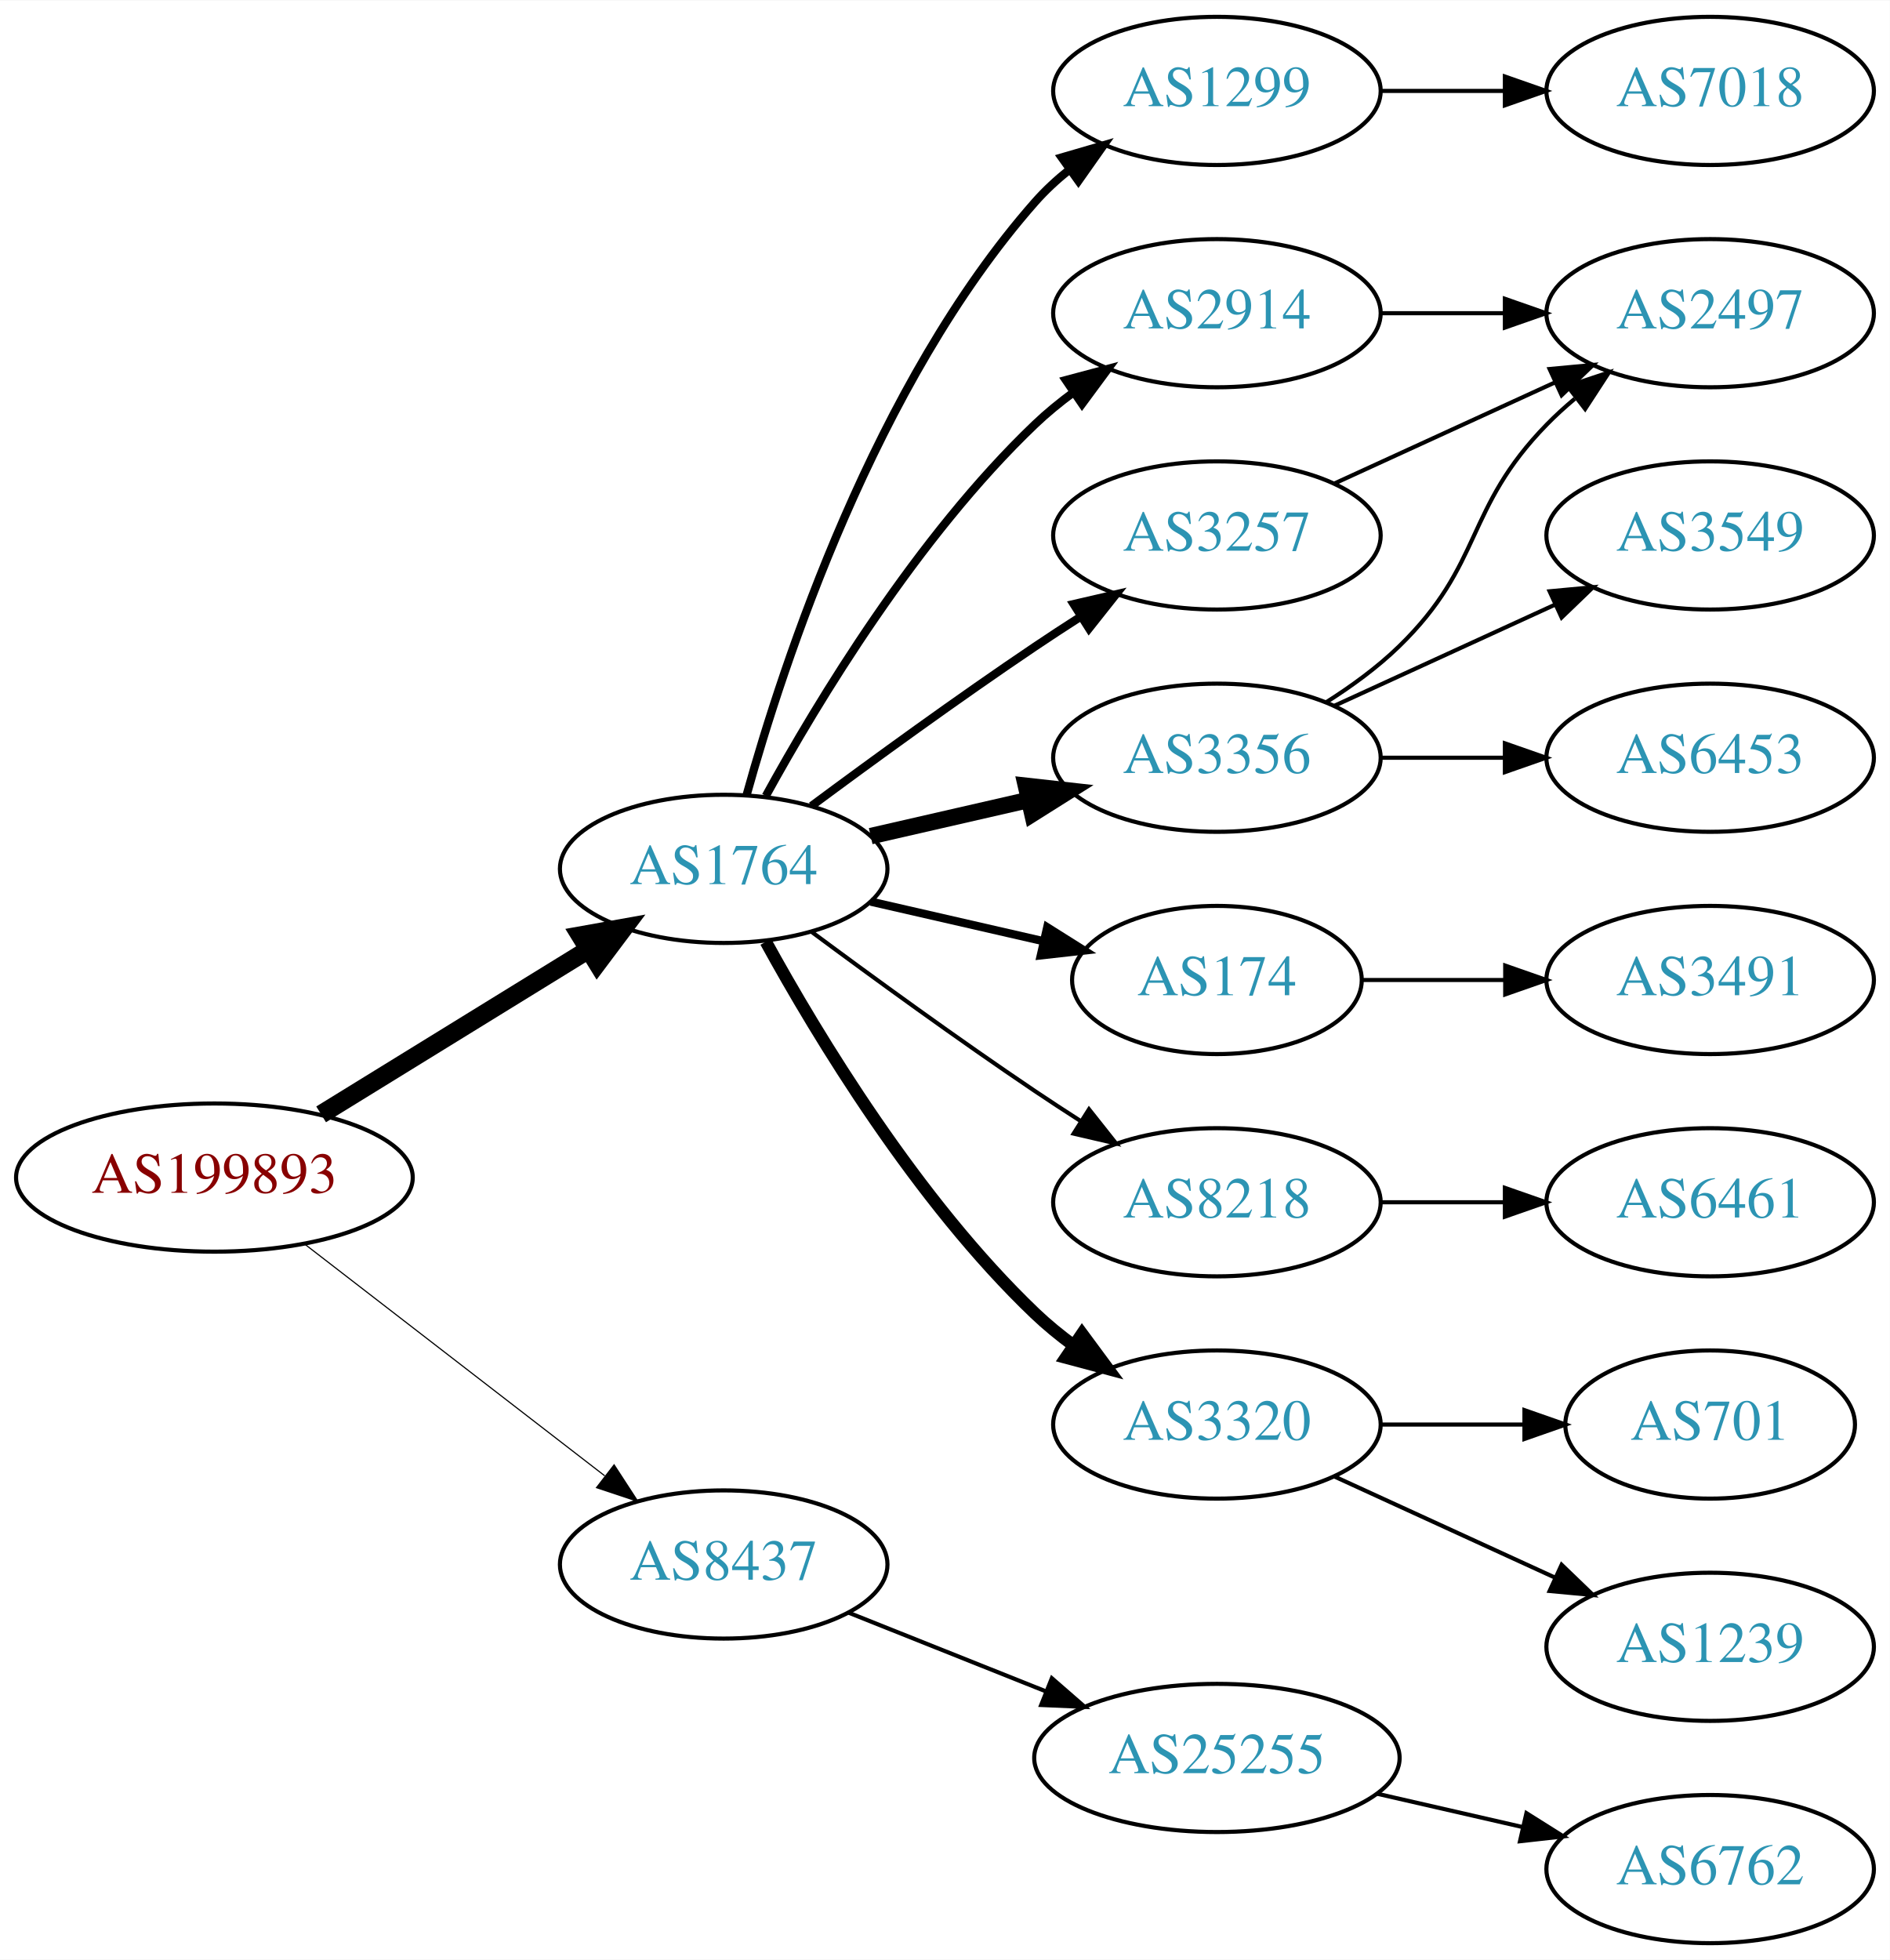
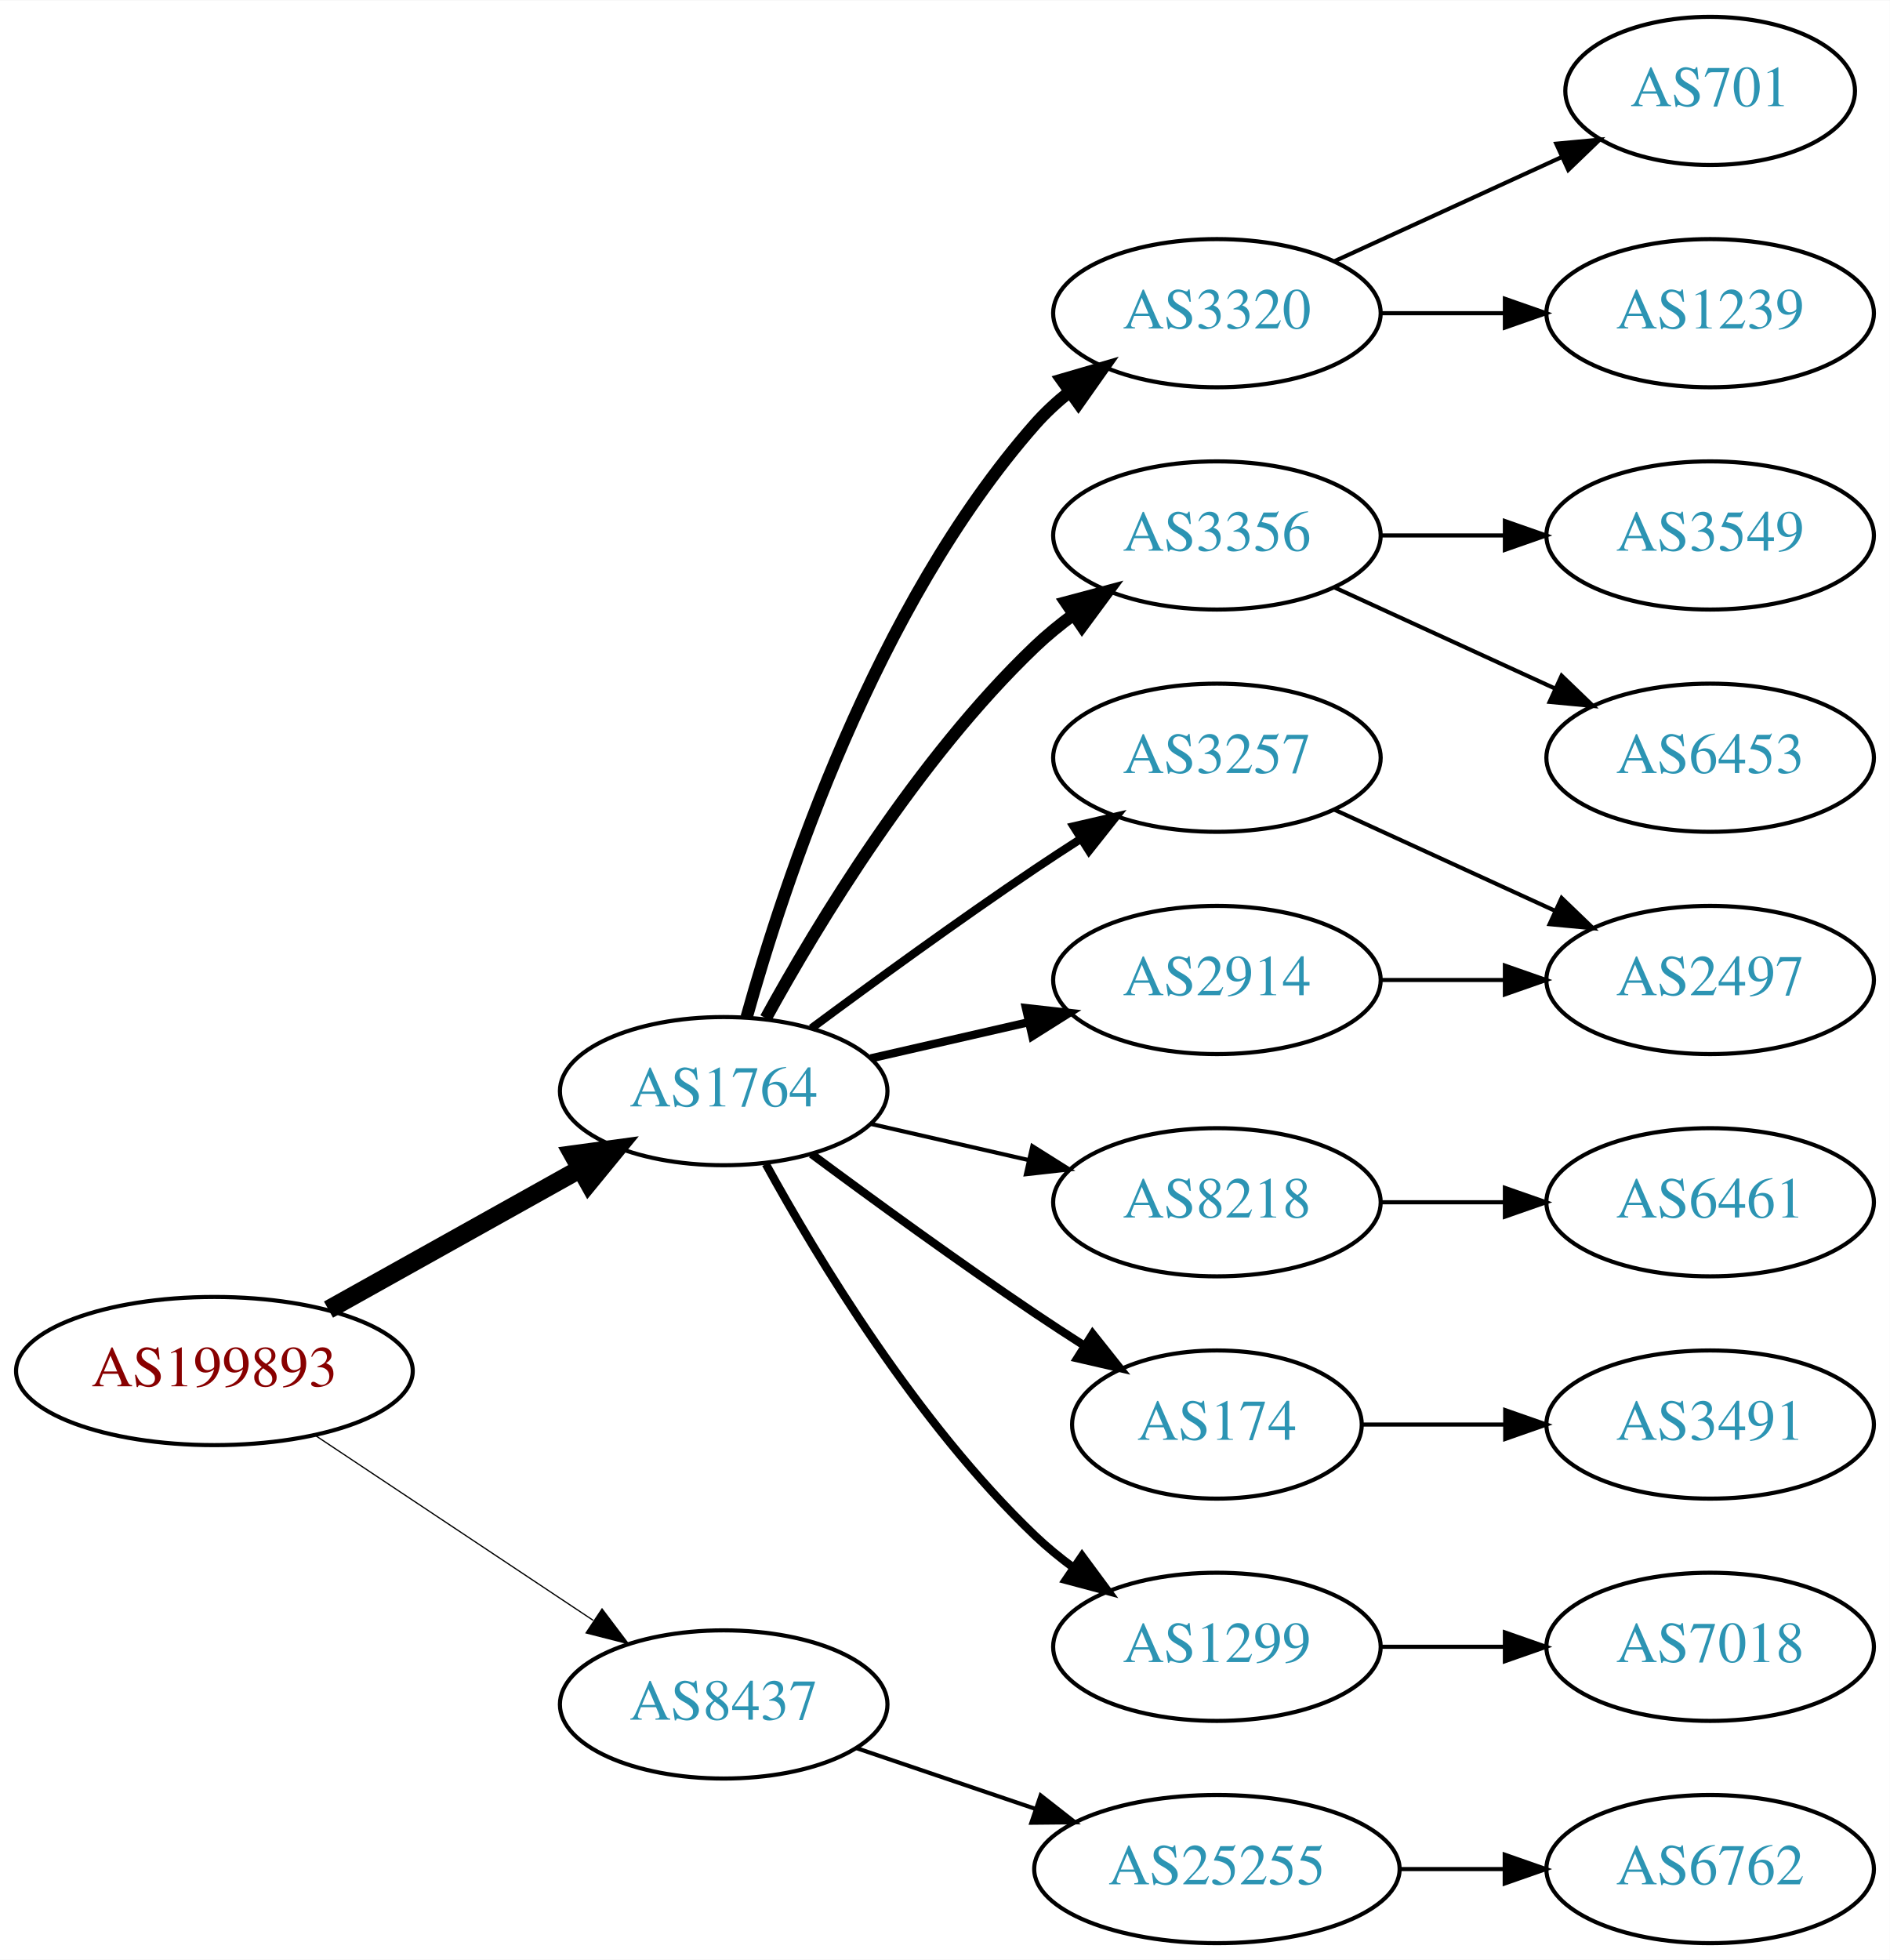
<svg xmlns="http://www.w3.org/2000/svg" xmlns:xlink="http://www.w3.org/1999/xlink" width="459pt" height="476pt" viewBox="0.00 0.00 459.17 476.00">
  <g id="graph0" class="graph" transform="scale(1 1) rotate(0) translate(4 472)">
    <polygon fill="white" stroke="none" points="-4,4 -4,-472 455.17,-472 455.17,4 -4,4" />
    <g id="node1" class="node">
      <g id="a_node1">
        <a xlink:href="/asn/199893" xlink:title="AS199893 ~ Pensionsversicherungsanstalt [AT]">
-           <ellipse fill="#ffffff" stroke="black" cx="48.096" cy="-186" rx="48.192" ry="18" />
-           <text text-anchor="middle" x="48.096" y="-182.3" font-family="Times,serif" font-size="14.00" fill="#880000">AS199893</text>
+           <ellipse fill="#ffffff" stroke="black" cx="48.096" cy="-139" rx="48.192" ry="18" />
+           <text text-anchor="middle" x="48.096" y="-135.3" font-family="Times,serif" font-size="14.00" fill="#880000">AS199893</text>
        </a>
      </g>
    </g>
    <g id="node2" class="node">
      <g id="a_node2">
        <a xlink:href="/asn/1764" xlink:title="AS1764 ~ NEXTLAYER-AS [AT]">
-           <ellipse fill="#ffffff" stroke="black" cx="171.838" cy="-261" rx="39.794" ry="18" />
-           <text text-anchor="middle" x="171.838" y="-257.3" font-family="Times,serif" font-size="14.00" fill="#2c94b3">AS1764</text>
+           <ellipse fill="#ffffff" stroke="black" cx="171.838" cy="-207" rx="39.794" ry="18" />
+           <text text-anchor="middle" x="171.838" y="-203.3" font-family="Times,serif" font-size="14.00" fill="#2c94b3">AS1764</text>
        </a>
      </g>
    </g>
    <g id="edge1" class="edge">
-       <path fill="none" stroke="black" stroke-width="4.5" d="M74.026,-201.358C92.811,-212.931 118.711,-228.887 138.996,-241.383" />
-       <polygon fill="black" stroke="black" stroke-width="4.5" points="137.012,-244.786 147.591,-246.679 141.142,-238.081 137.012,-244.786" />
+       <path fill="none" stroke="black" stroke-width="4.5" d="M75.813,-153.923C93.819,-163.981 117.721,-177.331 137.048,-188.126" />
+       <polygon fill="black" stroke="black" stroke-width="4.5" points="135.194,-191.601 145.845,-193.04 139.034,-184.726 135.194,-191.601" />
    </g>
    <g id="node3" class="node">
      <g id="a_node3">
        <a xlink:href="/asn/8437" xlink:title="AS8437 ~ Hutchison Drei Austria GmbH [AT]">
-           <ellipse fill="#ffffff" stroke="black" cx="171.838" cy="-92" rx="39.794" ry="18" />
-           <text text-anchor="middle" x="171.838" y="-88.3" font-family="Times,serif" font-size="14.00" fill="#2c94b3">AS8437</text>
+           <ellipse fill="#ffffff" stroke="black" cx="171.838" cy="-58" rx="39.794" ry="18" />
+           <text text-anchor="middle" x="171.838" y="-54.3" font-family="Times,serif" font-size="14.00" fill="#2c94b3">AS8437</text>
        </a>
      </g>
    </g>
    <g id="edge2" class="edge">
-       <path fill="none" stroke="black" stroke-width="0.281" d="M70.024,-169.841C90.158,-154.295 120.732,-130.688 142.93,-113.548" />
-       <polygon fill="black" stroke="black" stroke-width="0.281" points="145.213,-116.208 150.989,-107.326 140.935,-110.667 145.213,-116.208" />
+       <path fill="none" stroke="black" stroke-width="0.3" d="M72.569,-123.382C91.795,-110.591 119.147,-92.392 140.115,-78.441" />
+       <polygon fill="black" stroke="black" stroke-width="0.3" points="142.281,-81.204 148.668,-72.751 138.403,-75.376 142.281,-81.204" />
    </g>
    <g id="node4" class="node">
      <g id="a_node4">
-         <a xlink:href="/asn/1299" xlink:title="AS1299 ~ Telia Carrier [EU]">
-           <ellipse fill="#ffffff" stroke="black" cx="291.681" cy="-450" rx="39.794" ry="18" />
-           <text text-anchor="middle" x="291.681" y="-446.3" font-family="Times,serif" font-size="14.00" fill="#2c94b3">AS1299</text>
+         <a xlink:href="/asn/3320" xlink:title="AS3320 ~ DTAG [DE]">
+           <ellipse fill="#ffffff" stroke="black" cx="291.681" cy="-396" rx="39.794" ry="18" />
+           <text text-anchor="middle" x="291.681" y="-392.3" font-family="Times,serif" font-size="14.00" fill="#2c94b3">AS3320</text>
        </a>
      </g>
    </g>
    <g id="edge3" class="edge">
-       <path fill="none" stroke="black" stroke-width="2" d="M177.411,-278.946C186.317,-310.995 208.601,-378.842 247.484,-423 249.968,-425.821 252.818,-428.449 255.844,-430.871" />
-       <polygon fill="black" stroke="black" stroke-width="2" points="253.961,-433.828 264.133,-436.791 258.029,-428.131 253.961,-433.828" />
+       <path fill="none" stroke="black" stroke-width="3" d="M177.411,-224.946C186.317,-256.995 208.601,-324.842 247.484,-369 249.968,-371.821 252.818,-374.449 255.844,-376.871" />
+       <polygon fill="black" stroke="black" stroke-width="3" points="253.961,-379.828 264.133,-382.791 258.029,-374.131 253.961,-379.828" />
    </g>
    <g id="node5" class="node">
      <g id="a_node5">
-         <a xlink:href="/asn/2914" xlink:title="AS2914 ~ NTT America, Inc. [US]">
-           <ellipse fill="#ffffff" stroke="black" cx="291.681" cy="-396" rx="39.794" ry="18" />
-           <text text-anchor="middle" x="291.681" y="-392.3" font-family="Times,serif" font-size="14.00" fill="#2c94b3">AS2914</text>
+         <a xlink:href="/asn/3356" xlink:title="AS3356 ~ Level 3 Parent, LLC [US]">
+           <ellipse fill="#ffffff" stroke="black" cx="291.681" cy="-342" rx="39.794" ry="18" />
+           <text text-anchor="middle" x="291.681" y="-338.3" font-family="Times,serif" font-size="14.00" fill="#2c94b3">AS3356</text>
        </a>
      </g>
    </g>
    <g id="edge4" class="edge">
-       <path fill="none" stroke="black" stroke-width="2" d="M182.079,-278.713C194.625,-301.561 218.802,-341.611 247.484,-369 250.353,-371.739 253.542,-374.347 256.851,-376.785" />
-       <polygon fill="black" stroke="black" stroke-width="2" points="254.974,-379.742 265.21,-382.477 258.914,-373.956 254.974,-379.742" />
+       <path fill="none" stroke="black" stroke-width="3" d="M182.079,-224.713C194.625,-247.561 218.802,-287.611 247.484,-315 250.353,-317.739 253.542,-320.347 256.851,-322.785" />
+       <polygon fill="black" stroke="black" stroke-width="3" points="254.974,-325.742 265.21,-328.477 258.914,-319.956 254.974,-325.742" />
    </g>
    <g id="node6" class="node">
      <g id="a_node6">
-         <a xlink:href="/asn/174" xlink:title="AS174 ~ Cogent Communications [US]">
-           <ellipse fill="#ffffff" stroke="black" cx="291.681" cy="-234" rx="35.194" ry="18" />
-           <text text-anchor="middle" x="291.681" y="-230.3" font-family="Times,serif" font-size="14.00" fill="#2c94b3">AS174</text>
+         <a xlink:href="/asn/3257" xlink:title="AS3257 ~ GTT [DE]">
+           <ellipse fill="#ffffff" stroke="black" cx="291.681" cy="-288" rx="39.794" ry="18" />
+           <text text-anchor="middle" x="291.681" y="-284.3" font-family="Times,serif" font-size="14.00" fill="#2c94b3">AS3257</text>
        </a>
      </g>
    </g>
    <g id="edge5" class="edge">
-       <path fill="none" stroke="black" stroke-width="2" d="M207.557,-253.045C220.65,-250.045 235.672,-246.604 249.313,-243.478" />
-       <polygon fill="black" stroke="black" stroke-width="2" points="250.454,-246.807 259.42,-241.162 248.891,-239.984 250.454,-246.807" />
+       <path fill="none" stroke="black" stroke-width="2" d="M193.168,-222.277C208.031,-233.304 228.775,-248.407 247.484,-261 251.033,-263.389 254.784,-265.839 258.532,-268.242" />
+       <polygon fill="black" stroke="black" stroke-width="2" points="256.858,-271.325 267.181,-273.712 260.6,-265.409 256.858,-271.325" />
    </g>
    <g id="node7" class="node">
      <g id="a_node7">
        <a xlink:href="/asn/8218" xlink:title="AS8218 ~ legacy Neotelecoms [FR]">
          <ellipse fill="#ffffff" stroke="black" cx="291.681" cy="-180" rx="39.794" ry="18" />
          <text text-anchor="middle" x="291.681" y="-176.3" font-family="Times,serif" font-size="14.00" fill="#2c94b3">AS8218</text>
        </a>
      </g>
    </g>
    <g id="edge6" class="edge">
-       <path fill="none" stroke="black" d="M193.168,-245.723C208.031,-234.696 228.775,-219.593 247.484,-207 251.033,-204.611 254.784,-202.161 258.532,-199.758" />
-       <polygon fill="black" stroke="black" points="260.6,-202.591 267.181,-194.288 256.858,-196.675 260.6,-202.591" />
+       <path fill="none" stroke="black" d="M207.557,-199.045C219.557,-196.296 233.178,-193.175 245.871,-190.267" />
+       <polygon fill="black" stroke="black" points="246.836,-193.636 255.802,-187.991 245.273,-186.813 246.836,-193.636" />
    </g>
    <g id="node8" class="node">
      <g id="a_node8">
-         <a xlink:href="/asn/3257" xlink:title="AS3257 ~ GTT [DE]">
-           <ellipse fill="#ffffff" stroke="black" cx="291.681" cy="-342" rx="39.794" ry="18" />
-           <text text-anchor="middle" x="291.681" y="-338.3" font-family="Times,serif" font-size="14.00" fill="#2c94b3">AS3257</text>
+         <a xlink:href="/asn/2914" xlink:title="AS2914 ~ NTT America, Inc. [US]">
+           <ellipse fill="#ffffff" stroke="black" cx="291.681" cy="-234" rx="39.794" ry="18" />
+           <text text-anchor="middle" x="291.681" y="-230.3" font-family="Times,serif" font-size="14.00" fill="#2c94b3">AS2914</text>
        </a>
      </g>
    </g>
    <g id="edge7" class="edge">
-       <path fill="none" stroke="black" stroke-width="2" d="M193.168,-276.277C208.031,-287.304 228.775,-302.407 247.484,-315 251.033,-317.389 254.784,-319.839 258.532,-322.242" />
-       <polygon fill="black" stroke="black" stroke-width="2" points="256.858,-325.325 267.181,-327.712 260.6,-319.409 256.858,-325.325" />
+       <path fill="none" stroke="black" stroke-width="2" d="M207.557,-214.955C219.557,-217.704 233.178,-220.825 245.871,-223.733" />
+       <polygon fill="black" stroke="black" stroke-width="2" points="245.273,-227.187 255.802,-226.009 246.836,-220.364 245.273,-227.187" />
    </g>
    <g id="node9" class="node">
      <g id="a_node9">
-         <a xlink:href="/asn/3356" xlink:title="AS3356 ~ Level 3 Parent, LLC [US]">
-           <ellipse fill="#ffffff" stroke="black" cx="291.681" cy="-288" rx="39.794" ry="18" />
-           <text text-anchor="middle" x="291.681" y="-284.3" font-family="Times,serif" font-size="14.00" fill="#2c94b3">AS3356</text>
+         <a xlink:href="/asn/174" xlink:title="AS174 ~ Cogent Communications [US]">
+           <ellipse fill="#ffffff" stroke="black" cx="291.681" cy="-126" rx="35.194" ry="18" />
+           <text text-anchor="middle" x="291.681" y="-122.3" font-family="Times,serif" font-size="14.00" fill="#2c94b3">AS174</text>
        </a>
      </g>
    </g>
    <g id="edge8" class="edge">
-       <path fill="none" stroke="black" stroke-width="4" d="M207.557,-268.955C219.557,-271.704 233.178,-274.825 245.871,-277.733" />
-       <polygon fill="black" stroke="black" stroke-width="4" points="245.273,-281.187 255.802,-280.009 246.836,-274.364 245.273,-281.187" />
+       <path fill="none" stroke="black" stroke-width="2" d="M193.168,-191.723C208.031,-180.696 228.775,-165.593 247.484,-153 251.302,-150.431 255.352,-147.79 259.382,-145.214" />
+       <polygon fill="black" stroke="black" stroke-width="2" points="261.486,-148.025 268.076,-139.729 257.751,-142.105 261.486,-148.025" />
    </g>
    <g id="node10" class="node">
      <g id="a_node10">
-         <a xlink:href="/asn/3320" xlink:title="AS3320 ~ DTAG [DE]">
-           <ellipse fill="#ffffff" stroke="black" cx="291.681" cy="-126" rx="39.794" ry="18" />
-           <text text-anchor="middle" x="291.681" y="-122.3" font-family="Times,serif" font-size="14.00" fill="#2c94b3">AS3320</text>
+         <a xlink:href="/asn/1299" xlink:title="AS1299 ~ Telia Carrier [EU]">
+           <ellipse fill="#ffffff" stroke="black" cx="291.681" cy="-72" rx="39.794" ry="18" />
+           <text text-anchor="middle" x="291.681" y="-68.3" font-family="Times,serif" font-size="14.00" fill="#2c94b3">AS1299</text>
        </a>
      </g>
    </g>
    <g id="edge9" class="edge">
-       <path fill="none" stroke="black" stroke-width="3" d="M182.079,-243.287C194.625,-220.439 218.802,-180.389 247.484,-153 250.353,-150.261 253.542,-147.653 256.851,-145.215" />
-       <polygon fill="black" stroke="black" stroke-width="3" points="258.914,-148.044 265.21,-139.523 254.974,-142.258 258.914,-148.044" />
+       <path fill="none" stroke="black" stroke-width="2" d="M182.079,-189.287C194.625,-166.439 218.802,-126.389 247.484,-99 250.353,-96.261 253.542,-93.653 256.851,-91.215" />
+       <polygon fill="black" stroke="black" stroke-width="2" points="258.914,-94.044 265.21,-85.523 254.974,-88.258 258.914,-94.044" />
    </g>
    <g id="node19" class="node">
      <g id="a_node19">
        <a xlink:href="/asn/25255" xlink:title="AS25255 ~ ==&gt; TELE2 AUSTRIA &lt;== [AT]">
-           <ellipse fill="#ffffff" stroke="black" cx="291.681" cy="-45" rx="44.393" ry="18" />
-           <text text-anchor="middle" x="291.681" y="-41.3" font-family="Times,serif" font-size="14.00" fill="#2c94b3">AS25255</text>
-         </a>
-       </g>
-     </g>
-     <g id="edge20" class="edge">
-       <path fill="none" stroke="black" d="M202.271,-80.261C216.723,-74.497 234.365,-67.461 250.077,-61.194" />
-       <polygon fill="black" stroke="black" points="251.573,-64.366 259.565,-57.41 248.979,-57.864 251.573,-64.366" />
+           <ellipse fill="#ffffff" stroke="black" cx="291.681" cy="-18" rx="44.393" ry="18" />
+           <text text-anchor="middle" x="291.681" y="-14.3" font-family="Times,serif" font-size="14.00" fill="#2c94b3">AS25255</text>
+         </a>
+       </g>
+     </g>
+     <g id="edge19" class="edge">
+       <path fill="none" stroke="black" d="M204.108,-47.386C217.405,-42.873 233.13,-37.535 247.507,-32.655" />
+       <polygon fill="black" stroke="black" points="248.853,-35.894 257.197,-29.365 246.603,-29.265 248.853,-35.894" />
    </g>
    <g id="node11" class="node">
      <g id="a_node11">
-         <a xlink:href="/asn/7018" xlink:title="AS7018 ~ AT&amp;T Services, Inc. [US]">
-           <ellipse fill="#ffffff" stroke="black" cx="411.523" cy="-450" rx="39.794" ry="18" />
-           <text text-anchor="middle" x="411.523" y="-446.3" font-family="Times,serif" font-size="14.00" fill="#2c94b3">AS7018</text>
+         <a xlink:href="/asn/701" xlink:title="AS701 ~ UUNET [US]">
+           <ellipse fill="#ffffff" stroke="black" cx="411.523" cy="-450" rx="35.194" ry="18" />
+           <text text-anchor="middle" x="411.523" y="-446.3" font-family="Times,serif" font-size="14.00" fill="#2c94b3">AS701</text>
        </a>
      </g>
    </g>
    <g id="edge10" class="edge">
-       <path fill="none" stroke="black" d="M331.593,-450C341.146,-450 351.496,-450 361.459,-450" />
-       <polygon fill="black" stroke="black" points="361.651,-453.5 371.651,-450 361.651,-446.5 361.651,-453.5" />
+       <path fill="none" stroke="black" d="M320.309,-408.661C336.726,-416.183 357.707,-425.798 375.304,-433.861" />
+       <polygon fill="black" stroke="black" points="374.132,-437.174 384.681,-438.158 377.048,-430.811 374.132,-437.174" />
+     </g>
+     <g id="node12" class="node">
+       <g id="a_node12">
+         <a xlink:href="/asn/1239" xlink:title="AS1239 ~ Sprint [US]">
+           <ellipse fill="#ffffff" stroke="black" cx="411.523" cy="-396" rx="39.794" ry="18" />
+           <text text-anchor="middle" x="411.523" y="-392.3" font-family="Times,serif" font-size="14.00" fill="#2c94b3">AS1239</text>
+         </a>
+       </g>
+     </g>
+     <g id="edge11" class="edge">
+       <path fill="none" stroke="black" d="M331.593,-396C341.146,-396 351.496,-396 361.459,-396" />
+       <polygon fill="black" stroke="black" points="361.651,-399.5 371.651,-396 361.651,-392.5 361.651,-399.5" />
+     </g>
+     <g id="node13" class="node">
+       <g id="a_node13">
+         <a xlink:href="/asn/3549" xlink:title="AS3549 ~ Level 3 Parent, LLC [US]">
+           <ellipse fill="#ffffff" stroke="black" cx="411.523" cy="-342" rx="39.794" ry="18" />
+           <text text-anchor="middle" x="411.523" y="-338.3" font-family="Times,serif" font-size="14.00" fill="#2c94b3">AS3549</text>
+         </a>
+       </g>
+     </g>
+     <g id="edge12" class="edge">
+       <path fill="none" stroke="black" d="M331.593,-342C341.146,-342 351.496,-342 361.459,-342" />
+       <polygon fill="black" stroke="black" points="361.651,-345.5 371.651,-342 361.651,-338.5 361.651,-345.5" />
+     </g>
+     <g id="node14" class="node">
+       <g id="a_node14">
+         <a xlink:href="/asn/6453" xlink:title="AS6453 ~ TATA COMMUNICATIONS (AMERICA) INC [US]">
+           <ellipse fill="#ffffff" stroke="black" cx="411.523" cy="-288" rx="39.794" ry="18" />
+           <text text-anchor="middle" x="411.523" y="-284.3" font-family="Times,serif" font-size="14.00" fill="#2c94b3">AS6453</text>
+         </a>
+       </g>
+     </g>
+     <g id="edge13" class="edge">
+       <path fill="none" stroke="black" d="M320.309,-329.339C336.266,-322.027 356.537,-312.739 373.82,-304.819" />
+       <polygon fill="black" stroke="black" points="375.434,-307.929 383.067,-300.581 372.518,-301.565 375.434,-307.929" />
+     </g>
+     <g id="node16" class="node">
+       <g id="a_node16">
+         <a xlink:href="/asn/2497" xlink:title="AS2497 ~ Internet Initiative Japan Inc. [JP]">
+           <ellipse fill="#ffffff" stroke="black" cx="411.523" cy="-234" rx="39.794" ry="18" />
+           <text text-anchor="middle" x="411.523" y="-230.3" font-family="Times,serif" font-size="14.00" fill="#2c94b3">AS2497</text>
+         </a>
+       </g>
+     </g>
+     <g id="edge15" class="edge">
+       <path fill="none" stroke="black" d="M320.309,-275.339C336.266,-268.027 356.537,-258.739 373.82,-250.819" />
+       <polygon fill="black" stroke="black" points="375.434,-253.929 383.067,-246.581 372.518,-247.565 375.434,-253.929" />
    </g>
    <g id="node15" class="node">
      <g id="a_node15">
-         <a xlink:href="/asn/2497" xlink:title="AS2497 ~ Internet Initiative Japan Inc. [JP]">
-           <ellipse fill="#ffffff" stroke="black" cx="411.523" cy="-396" rx="39.794" ry="18" />
-           <text text-anchor="middle" x="411.523" y="-392.3" font-family="Times,serif" font-size="14.00" fill="#2c94b3">AS2497</text>
-         </a>
-       </g>
-     </g>
-     <g id="edge19" class="edge">
-       <path fill="none" stroke="black" d="M331.593,-396C341.146,-396 351.496,-396 361.459,-396" />
-       <polygon fill="black" stroke="black" points="361.651,-399.5 371.651,-396 361.651,-392.5 361.651,-399.5" />
-     </g>
-     <g id="node12" class="node">
-       <g id="a_node12">
-         <a xlink:href="/asn/3491" xlink:title="AS3491 ~ PCCW Global, Inc. [US]">
-           <ellipse fill="#ffffff" stroke="black" cx="411.523" cy="-234" rx="39.794" ry="18" />
-           <text text-anchor="middle" x="411.523" y="-230.3" font-family="Times,serif" font-size="14.00" fill="#2c94b3">AS3491</text>
-         </a>
-       </g>
-     </g>
-     <g id="edge11" class="edge">
-       <path fill="none" stroke="black" d="M327.082,-234C337.906,-234 350.074,-234 361.701,-234" />
-       <polygon fill="black" stroke="black" points="361.732,-237.5 371.732,-234 361.732,-230.5 361.732,-237.5" />
-     </g>
-     <g id="node13" class="node">
-       <g id="a_node13">
        <a xlink:href="/asn/6461" xlink:title="AS6461 ~ Zayo Bandwidth [US]">
          <ellipse fill="#ffffff" stroke="black" cx="411.523" cy="-180" rx="39.794" ry="18" />
          <text text-anchor="middle" x="411.523" y="-176.3" font-family="Times,serif" font-size="14.00" fill="#2c94b3">AS6461</text>
        </a>
      </g>
    </g>
-     <g id="edge12" class="edge">
+     <g id="edge14" class="edge">
      <path fill="none" stroke="black" d="M331.593,-180C341.146,-180 351.496,-180 361.459,-180" />
      <polygon fill="black" stroke="black" points="361.651,-183.5 371.651,-180 361.651,-176.5 361.651,-183.5" />
    </g>
-     <g id="edge18" class="edge">
-       <path fill="none" stroke="black" d="M320.309,-354.661C336.266,-361.973 356.537,-371.261 373.82,-379.181" />
-       <polygon fill="black" stroke="black" points="372.518,-382.435 383.067,-383.419 375.434,-376.071 372.518,-382.435" />
-     </g>
-     <g id="node14" class="node">
-       <g id="a_node14">
-         <a xlink:href="/asn/3549" xlink:title="AS3549 ~ Level 3 Parent, LLC [US]">
-           <ellipse fill="#ffffff" stroke="black" cx="411.523" cy="-342" rx="39.794" ry="18" />
-           <text text-anchor="middle" x="411.523" y="-338.3" font-family="Times,serif" font-size="14.00" fill="#2c94b3">AS3549</text>
-         </a>
-       </g>
-     </g>
-     <g id="edge13" class="edge">
-       <path fill="none" stroke="black" d="M320.309,-300.661C336.266,-307.973 356.537,-317.261 373.82,-325.181" />
-       <polygon fill="black" stroke="black" points="372.518,-328.435 383.067,-329.419 375.434,-322.071 372.518,-328.435" />
-     </g>
-     <g id="edge14" class="edge">
-       <path fill="none" stroke="black" d="M318.21,-301.462C324.372,-305.362 330.674,-309.948 335.877,-315 356.57,-335.094 351.704,-348.383 371.877,-369 373.969,-371.139 376.253,-373.218 378.63,-375.21" />
-       <polygon fill="black" stroke="black" points="376.873,-378.275 386.929,-381.611 381.148,-372.732 376.873,-378.275" />
-     </g>
-     <g id="node16" class="node">
-       <g id="a_node16">
-         <a xlink:href="/asn/6453" xlink:title="AS6453 ~ TATA COMMUNICATIONS (AMERICA) INC [US]">
-           <ellipse fill="#ffffff" stroke="black" cx="411.523" cy="-288" rx="39.794" ry="18" />
-           <text text-anchor="middle" x="411.523" y="-284.3" font-family="Times,serif" font-size="14.00" fill="#2c94b3">AS6453</text>
-         </a>
-       </g>
-     </g>
-     <g id="edge15" class="edge">
-       <path fill="none" stroke="black" d="M331.593,-288C341.146,-288 351.496,-288 361.459,-288" />
-       <polygon fill="black" stroke="black" points="361.651,-291.5 371.651,-288 361.651,-284.5 361.651,-291.5" />
+     <g id="edge16" class="edge">
+       <path fill="none" stroke="black" d="M331.593,-234C341.146,-234 351.496,-234 361.459,-234" />
+       <polygon fill="black" stroke="black" points="361.651,-237.5 371.651,-234 361.651,-230.5 361.651,-237.5" />
    </g>
    <g id="node17" class="node">
      <g id="a_node17">
-         <a xlink:href="/asn/701" xlink:title="AS701 ~ UUNET [US]">
-           <ellipse fill="#ffffff" stroke="black" cx="411.523" cy="-126" rx="35.194" ry="18" />
-           <text text-anchor="middle" x="411.523" y="-122.3" font-family="Times,serif" font-size="14.00" fill="#2c94b3">AS701</text>
-         </a>
-       </g>
-     </g>
-     <g id="edge16" class="edge">
-       <path fill="none" stroke="black" d="M331.593,-126C342.68,-126 354.839,-126 366.222,-126" />
-       <polygon fill="black" stroke="black" points="366.404,-129.5 376.404,-126 366.403,-122.5 366.404,-129.5" />
+         <a xlink:href="/asn/3491" xlink:title="AS3491 ~ PCCW Global, Inc. [US]">
+           <ellipse fill="#ffffff" stroke="black" cx="411.523" cy="-126" rx="39.794" ry="18" />
+           <text text-anchor="middle" x="411.523" y="-122.3" font-family="Times,serif" font-size="14.00" fill="#2c94b3">AS3491</text>
+         </a>
+       </g>
+     </g>
+     <g id="edge17" class="edge">
+       <path fill="none" stroke="black" d="M327.082,-126C337.906,-126 350.074,-126 361.701,-126" />
+       <polygon fill="black" stroke="black" points="361.732,-129.5 371.732,-126 361.732,-122.5 361.732,-129.5" />
    </g>
    <g id="node18" class="node">
      <g id="a_node18">
-         <a xlink:href="/asn/1239" xlink:title="AS1239 ~ Sprint [US]">
+         <a xlink:href="/asn/7018" xlink:title="AS7018 ~ AT&amp;T Services, Inc. [US]">
          <ellipse fill="#ffffff" stroke="black" cx="411.523" cy="-72" rx="39.794" ry="18" />
-           <text text-anchor="middle" x="411.523" y="-68.3" font-family="Times,serif" font-size="14.00" fill="#2c94b3">AS1239</text>
-         </a>
-       </g>
-     </g>
-     <g id="edge17" class="edge">
-       <path fill="none" stroke="black" d="M320.309,-113.339C336.266,-106.027 356.537,-96.739 373.82,-88.819" />
-       <polygon fill="black" stroke="black" points="375.434,-91.929 383.067,-84.581 372.518,-85.565 375.434,-91.929" />
+           <text text-anchor="middle" x="411.523" y="-68.3" font-family="Times,serif" font-size="14.00" fill="#2c94b3">AS7018</text>
+         </a>
+       </g>
+     </g>
+     <g id="edge18" class="edge">
+       <path fill="none" stroke="black" d="M331.593,-72C341.146,-72 351.496,-72 361.459,-72" />
+       <polygon fill="black" stroke="black" points="361.651,-75.5 371.651,-72 361.651,-68.5 361.651,-75.5" />
    </g>
    <g id="node20" class="node">
      <g id="a_node20">
        <a xlink:href="/asn/6762" xlink:title="AS6762 ~ TELECOM ITALIA SPARKLE S.p.A. [IT]">
          <ellipse fill="#ffffff" stroke="black" cx="411.523" cy="-18" rx="39.794" ry="18" />
          <text text-anchor="middle" x="411.523" y="-14.3" font-family="Times,serif" font-size="14.00" fill="#2c94b3">AS6762</text>
        </a>
      </g>
    </g>
-     <g id="edge21" class="edge">
-       <path fill="none" stroke="black" d="M330.615,-36.308C341.856,-33.733 354.269,-30.889 365.892,-28.226" />
-       <polygon fill="black" stroke="black" points="366.888,-31.588 375.853,-25.944 365.324,-24.765 366.888,-31.588" />
+     <g id="edge20" class="edge">
+       <path fill="none" stroke="black" d="M335.892,-18C344.204,-18 352.967,-18 361.449,-18" />
+       <polygon fill="black" stroke="black" points="361.608,-21.5 371.608,-18 361.608,-14.5 361.608,-21.5" />
    </g>
  </g>
</svg>
